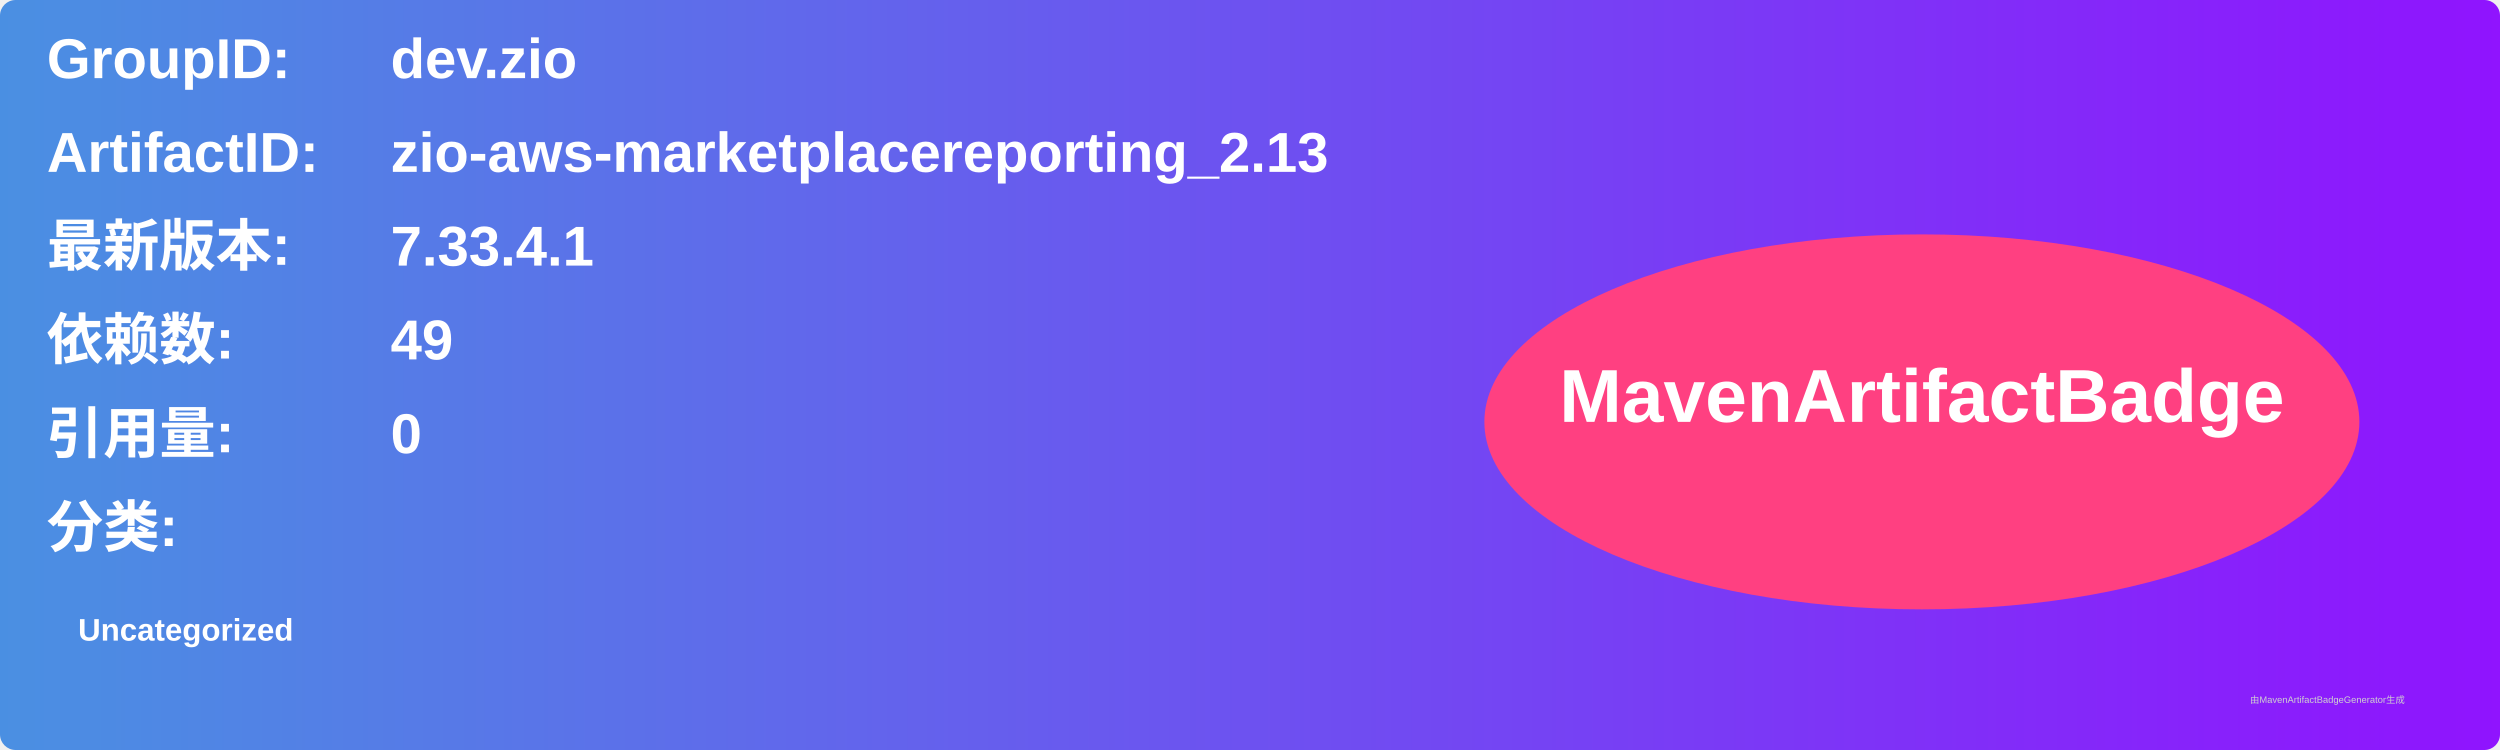
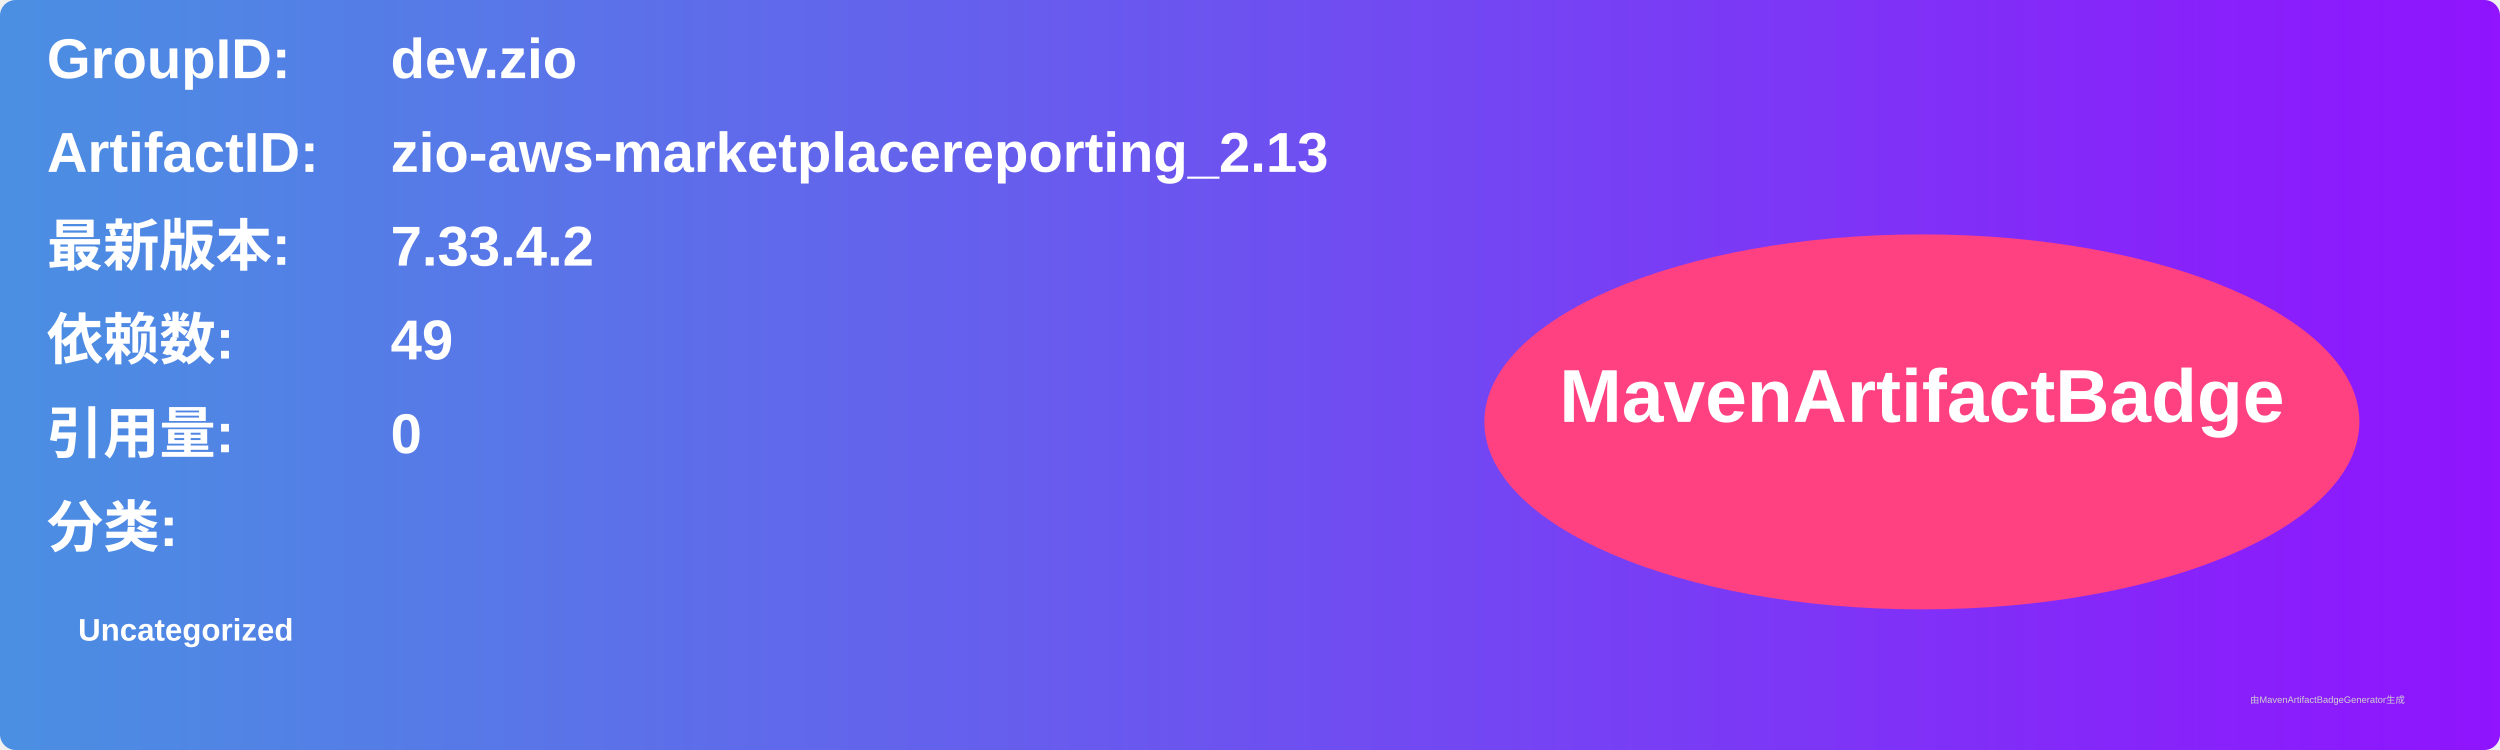
<svg xmlns="http://www.w3.org/2000/svg" width="800" height="240" viewBox="0 0 800 240">
  <linearGradient id="grad" x1="0%" y1="0%" x2="100%" y2="0%">
    <stop offset="0%" stop-color="#4a90e2" />
    <stop offset="100%" stop-color="#9013fe" />
  </linearGradient>
  <rect width="100%" height="100%" rx="5" ry="5" fill="url(#grad)" />
  <g transform="translate(15, 15)">
    <text x="0" y="10" font-family="Arial" font-size="18" fill="white" font-weight="bold" width="260">GroupID:</text>
    <text x="110" y="10" font-family="Arial" font-size="18" fill="white" font-weight="bold" width="460">dev.zio</text>
    <text x="0" y="40" font-family="Arial" font-size="18" fill="white" font-weight="bold" width="260">ArtifactID:</text>
    <text x="110" y="40" font-family="Arial" font-size="18" fill="white" font-weight="bold" width="460">zio-aws-marketplacereporting_2.13</text>
    <text x="0" y="70" font-family="Arial" font-size="18" fill="white" font-weight="bold">最新版本:</text>
    <text x="110" y="70" font-family="Arial" font-size="18" fill="white" font-weight="bold">
-       <tspan font-weight="bold">7.33.4.1</tspan>
+       <tspan font-weight="bold">7.33.4.2</tspan>
    </text>
    <text x="0" y="100" font-family="Arial" font-size="18" fill="white" font-weight="bold">依赖数: </text>
    <text x="110" y="100" font-family="Arial" font-size="18" fill="white">
      <tspan font-weight="bold">49</tspan>
    </text>
    <text x="0" y="130" font-family="Arial" font-size="18" fill="white" font-weight="bold">引用量: </text>
    <text x="110" y="130" font-family="Arial" font-size="18" fill="white">
      <tspan font-weight="bold">0</tspan>
    </text>
    <text x="0" y="160" font-family="Arial" font-size="18" fill="white" font-weight="bold">分类:</text>
    <text x="10" y="190" font-family="Arial" font-size="10" fill="white">
      <tspan font-weight="bold">Uncategorized</tspan>
    </text>
    <ellipse cx="600" cy="120" rx="140" ry="60" fill="#ff4081" />
    <text x="600" y="120" text-anchor="middle" font-family="Arial" font-size="24" fill="white" font-weight="bold">MavenArtifactBadge</text>
  </g>
  <text x="720" y="225" font-family="Arial" font-size="3" fill="#d0d0d0">由MavenArtifactBadgeGenerator生成</text>
</svg>
